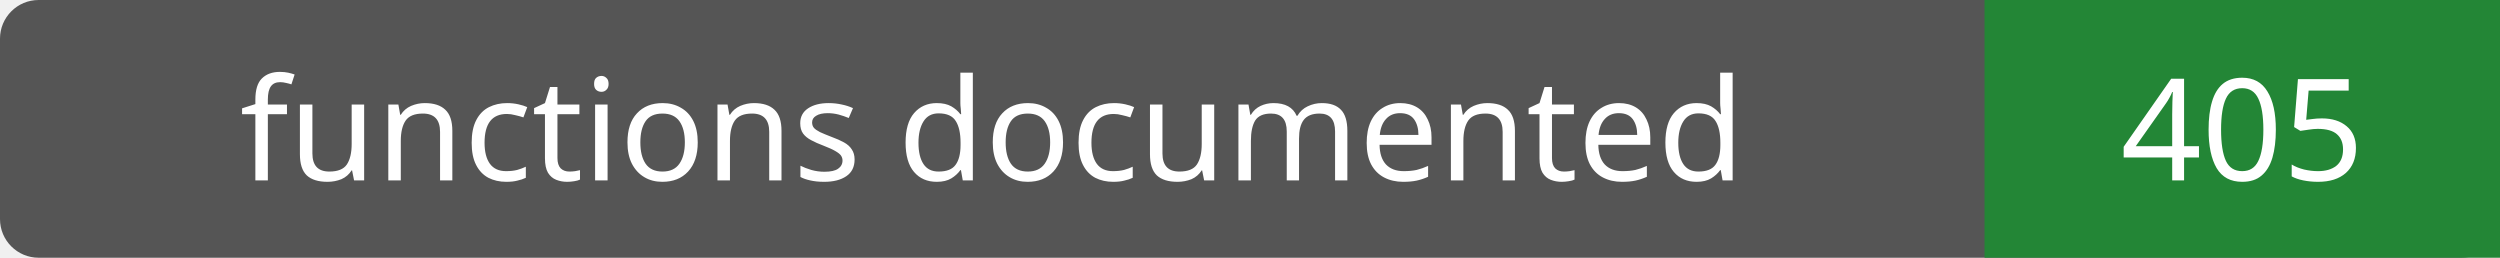
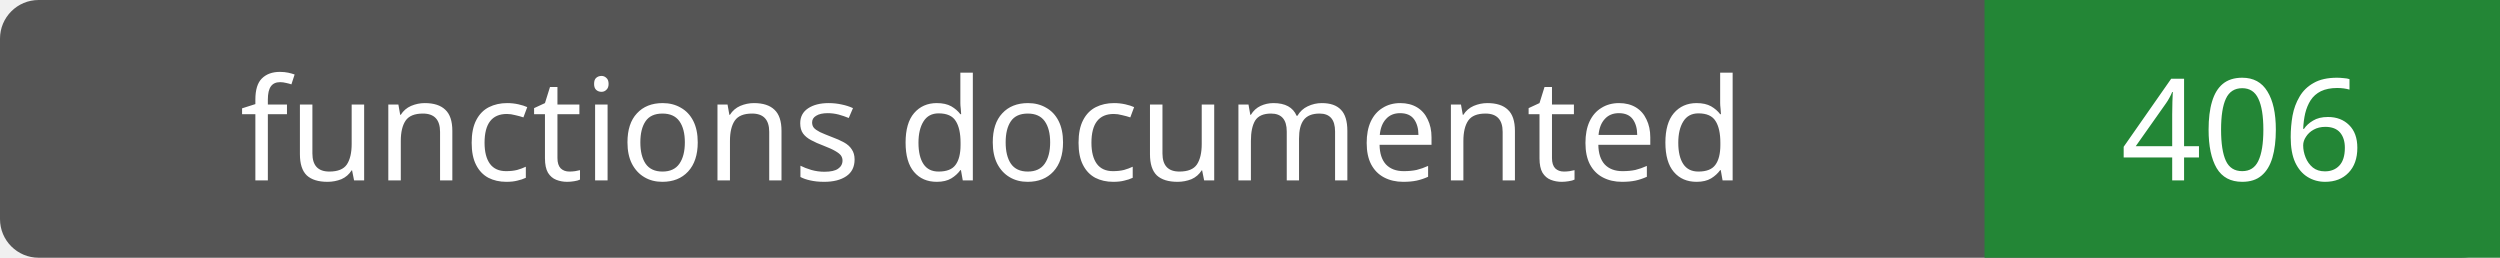
- <svg xmlns="http://www.w3.org/2000/svg" width="194" height="20" role="img" aria-label="functions documented: 405">
+ <svg xmlns="http://www.w3.org/2000/svg" width="194" height="20" role="img" aria-label="functions documented: 406">
  <rect width="194" height="20" rx="3" fill="#555" />
  <path fill="#238636" d="M154 0h40v20H154z" />
  <g fill="#fff" text-anchor="middle" font-family="Verdana,sans-serif" font-size="11">
    <text x="77.0" y="14">functions documented</text>
-     <text x="174.0" y="14">405</text>
+     <text x="174.0" y="14">406</text>
  </g>
</svg>
